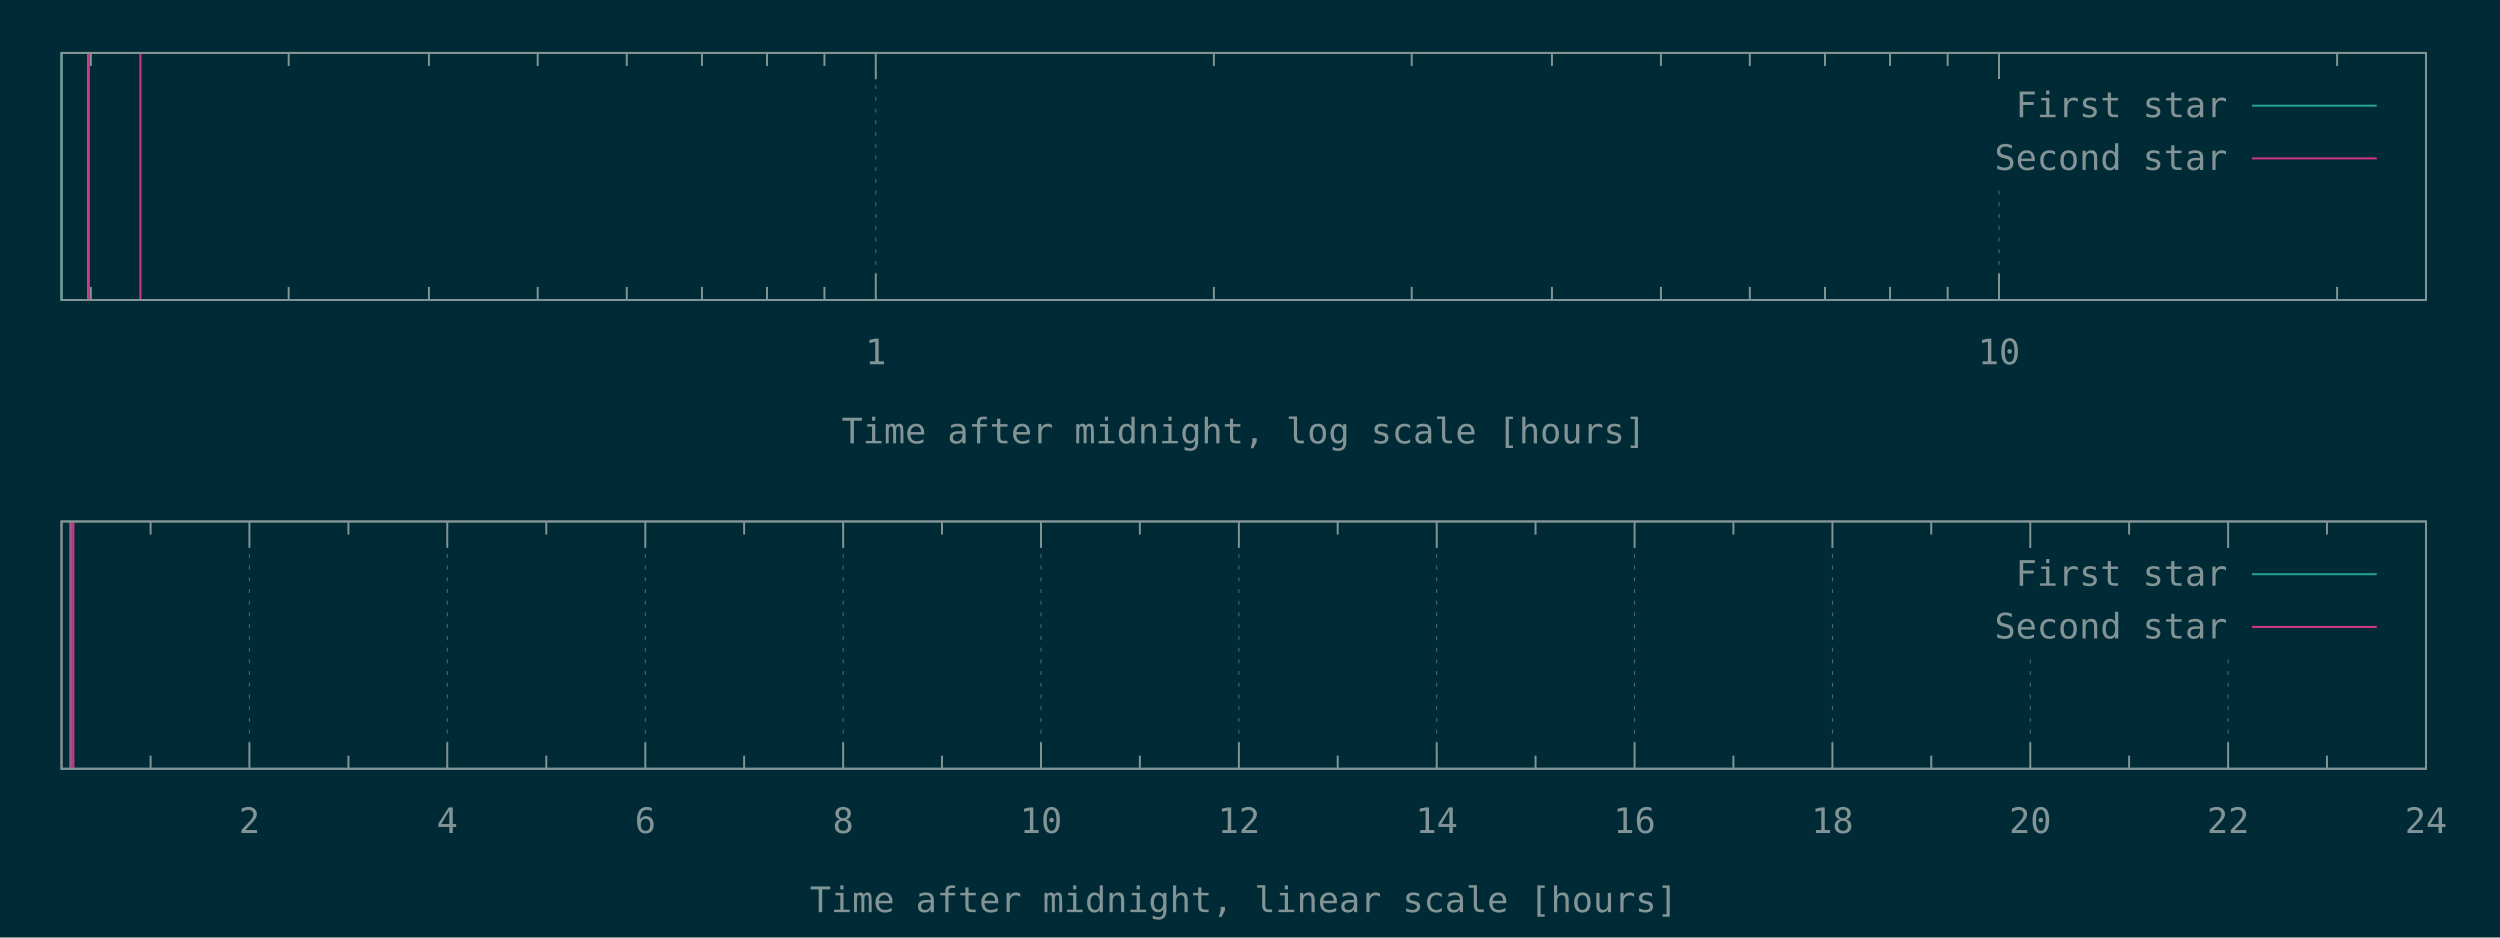
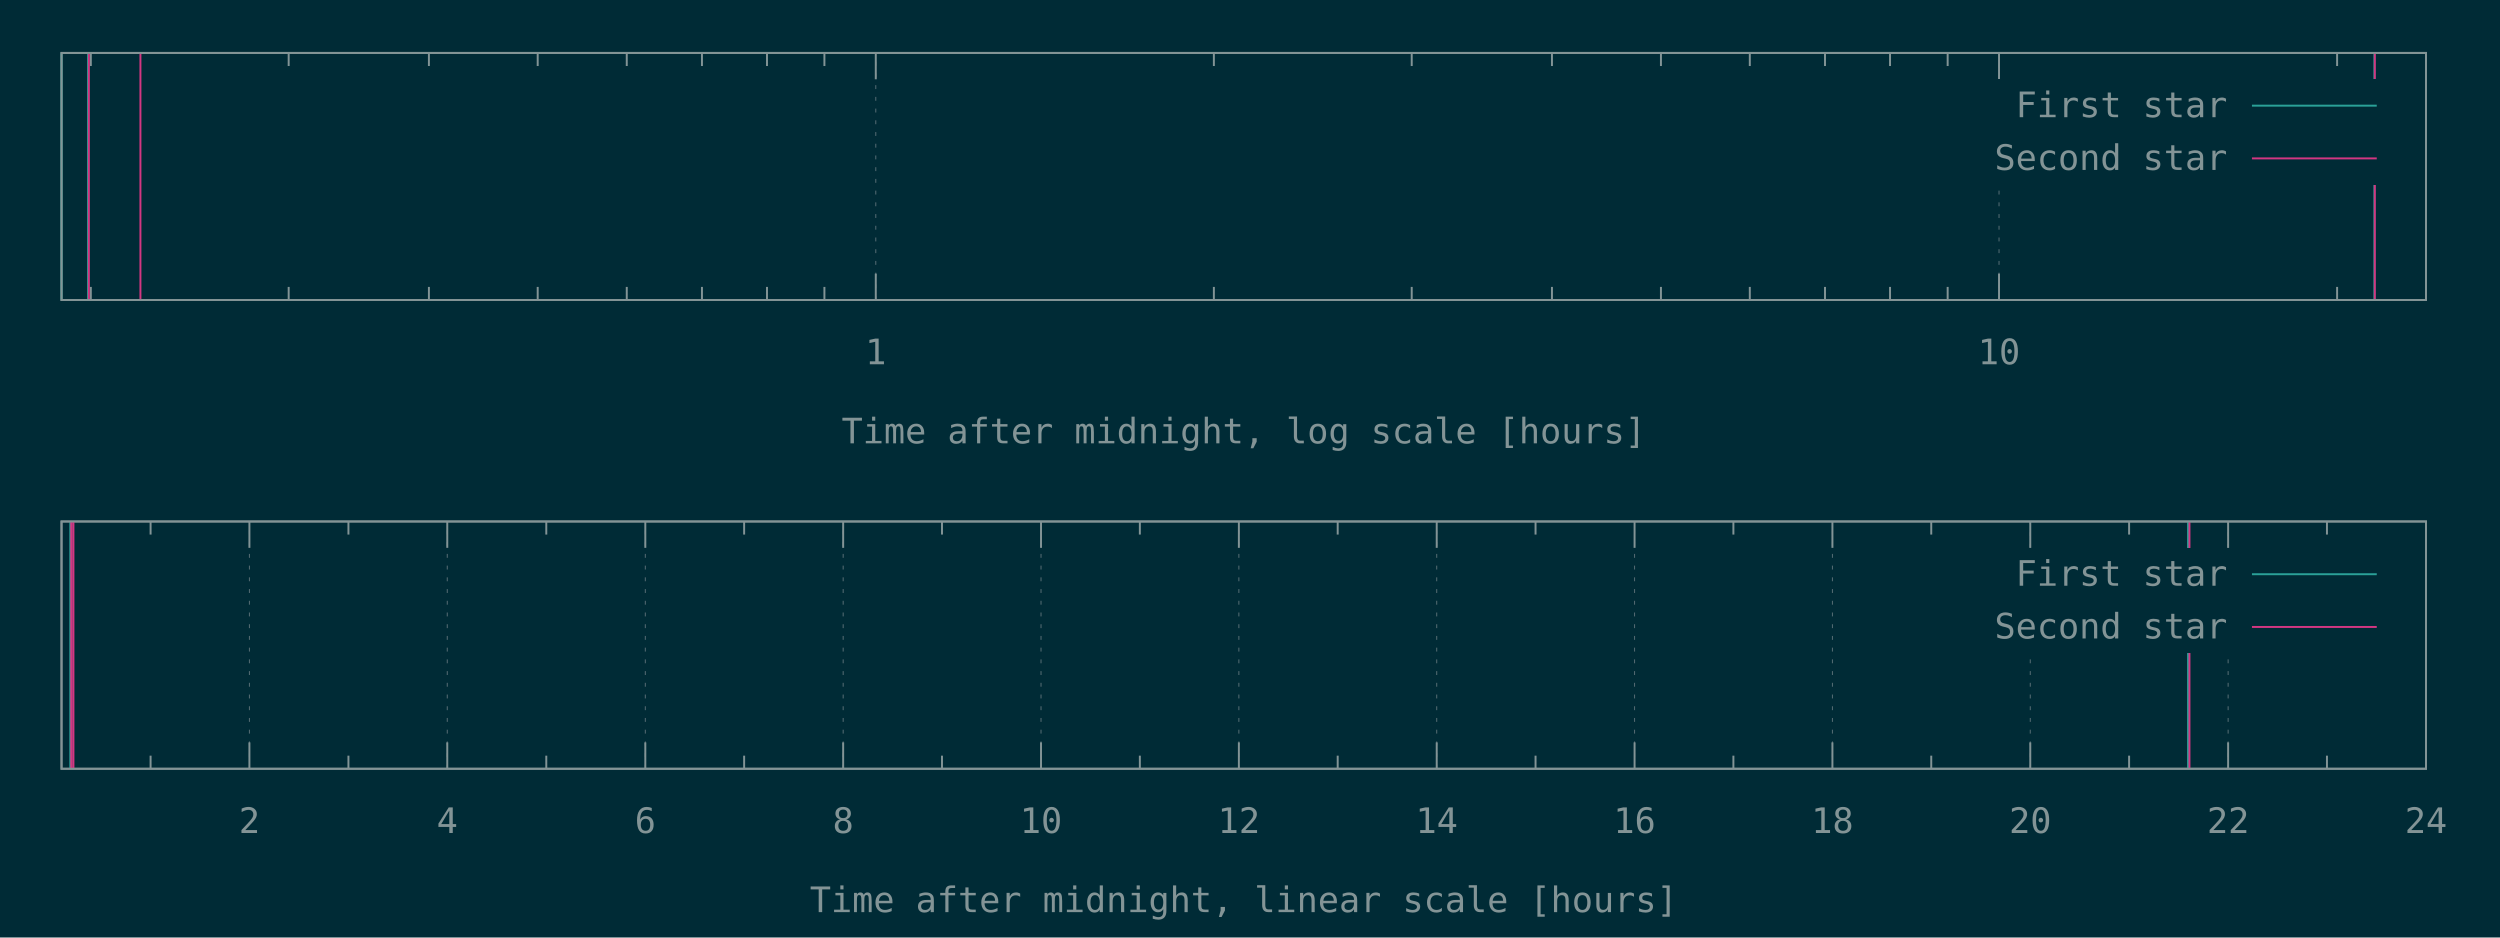
<svg xmlns="http://www.w3.org/2000/svg" xmlns:xlink="http://www.w3.org/1999/xlink" width="1280" height="480" viewBox="0 0 1280 480">
  <g id="gnuplot_canvas">
    <rect x="0" y="0" width="1280" height="480" fill="#002b36" />
    <defs>
      <circle id="gpDot" r="0.5" stroke-width="0.5" stroke="currentColor" />
      <path id="gpPt0" stroke-width="0.148" stroke="currentColor" d="M-1,0 h2 M0,-1 v2" />
      <path id="gpPt1" stroke-width="0.148" stroke="currentColor" d="M-1,-1 L1,1 M1,-1 L-1,1" />
      <path id="gpPt2" stroke-width="0.148" stroke="currentColor" d="M-1,0 L1,0 M0,-1 L0,1 M-1,-1 L1,1 M-1,1 L1,-1" />
      <rect id="gpPt3" stroke-width="0.148" stroke="currentColor" x="-1" y="-1" width="2" height="2" />
      <rect id="gpPt4" stroke-width="0.148" stroke="currentColor" fill="currentColor" x="-1" y="-1" width="2" height="2" />
      <circle id="gpPt5" stroke-width="0.148" stroke="currentColor" cx="0" cy="0" r="1" />
      <use xlink:href="#gpPt5" id="gpPt6" fill="currentColor" stroke="none" />
      <path id="gpPt7" stroke-width="0.148" stroke="currentColor" d="M0,-1.33 L-1.33,0.67 L1.33,0.67 z" />
      <use xlink:href="#gpPt7" id="gpPt8" fill="currentColor" stroke="none" />
      <use xlink:href="#gpPt7" id="gpPt9" stroke="currentColor" transform="rotate(180)" />
      <use xlink:href="#gpPt9" id="gpPt10" fill="currentColor" stroke="none" />
      <use xlink:href="#gpPt3" id="gpPt11" stroke="currentColor" transform="rotate(45)" />
      <use xlink:href="#gpPt11" id="gpPt12" fill="currentColor" stroke="none" />
      <path id="gpPt13" stroke-width="0.148" stroke="currentColor" d="M0,1.330 L1.265,0.411 L0.782,-1.067 L-0.782,-1.076 L-1.265,0.411 z" />
      <use xlink:href="#gpPt13" id="gpPt14" fill="currentColor" stroke="none" />
      <filter id="textbox" filterUnits="objectBoundingBox" x="0" y="0" height="1" width="1">
        <feFlood flood-color="#002B36" flood-opacity="1" result="bgnd" />
        <feComposite in="SourceGraphic" in2="bgnd" operator="atop" />
      </filter>
      <filter id="greybox" filterUnits="objectBoundingBox" x="0" y="0" height="1" width="1">
        <feFlood flood-color="lightgrey" flood-opacity="1" result="grey" />
        <feComposite in="SourceGraphic" in2="grey" operator="atop" />
      </filter>
    </defs>
    <g fill="none" color="#002B36" stroke="currentColor" stroke-width="1.00" stroke-linecap="butt" stroke-linejoin="miter">
</g>
    <g fill="none" color="black" stroke="currentColor" stroke-width="1.00" stroke-linecap="butt" stroke-linejoin="miter">
      <path stroke="rgb(131, 148, 150)" d="M46.5,153.6 L46.5,146.9 M46.5,27.1 L46.5,33.8 M147.8,153.6 L147.8,146.9 M147.8,27.1 L147.8,33.8   M219.6,153.6 L219.6,146.9 M219.6,27.1 L219.6,33.8 M275.3,153.6 L275.3,146.9 M275.3,27.1 L275.3,33.8   M320.9,153.6 L320.9,146.9 M320.9,27.1 L320.9,33.8 M359.4,153.6 L359.4,146.9 M359.4,27.1 L359.4,33.8   M392.7,153.6 L392.7,146.9 M392.7,27.1 L392.7,33.8 M422.1,153.6 L422.1,146.9 M422.1,27.1 L422.1,33.8    " />
    </g>
    <g fill="none" color="black" stroke="rgb(131, 148, 150)" stroke-width="0.50" stroke-linecap="butt" stroke-linejoin="miter">
</g>
    <g fill="none" color="gray" stroke="currentColor" stroke-width="0.50" stroke-linecap="butt" stroke-linejoin="miter">
      <path stroke="rgb( 88, 110, 117)" stroke-dasharray="2,4" class="gridline" d="M448.4,153.6 L448.4,27.1  " />
    </g>
    <g fill="none" color="gray" stroke="rgb( 88, 110, 117)" stroke-width="1.00" stroke-linecap="butt" stroke-linejoin="miter">
</g>
    <g fill="none" color="black" stroke="currentColor" stroke-width="1.00" stroke-linecap="butt" stroke-linejoin="miter">
      <path stroke="rgb(131, 148, 150)" d="M448.4,153.6 L448.4,140.1 M448.4,27.1 L448.4,40.6  " />
      <g transform="translate(448.4,186.5)" stroke="none" fill="rgb(131,148,150)" font-family="Inconsolata" font-size="18.00" text-anchor="middle">
        <text>
          <tspan font-family="Inconsolata"> 1</tspan>
        </text>
      </g>
    </g>
    <g fill="none" color="black" stroke="currentColor" stroke-width="1.00" stroke-linecap="butt" stroke-linejoin="miter">
      <path stroke="rgb(131, 148, 150)" d="M621.5,153.6 L621.5,146.9 M621.5,27.1 L621.5,33.8 M722.8,153.6 L722.8,146.9 M722.8,27.1 L722.8,33.8   M794.6,153.6 L794.6,146.9 M794.6,27.1 L794.6,33.8 M850.4,153.6 L850.4,146.9 M850.4,27.1 L850.4,33.8   M895.9,153.6 L895.9,146.9 M895.9,27.1 L895.9,33.8 M934.4,153.6 L934.4,146.9 M934.4,27.1 L934.4,33.8   M967.7,153.6 L967.7,146.9 M967.7,27.1 L967.7,33.8 M997.2,153.6 L997.2,146.9 M997.2,27.1 L997.2,33.8    " />
    </g>
    <g fill="none" color="black" stroke="rgb(131, 148, 150)" stroke-width="0.50" stroke-linecap="butt" stroke-linejoin="miter">
</g>
    <g fill="none" color="gray" stroke="currentColor" stroke-width="0.50" stroke-linecap="butt" stroke-linejoin="miter">
      <path stroke="rgb( 88, 110, 117)" stroke-dasharray="2,4" class="gridline" d="M1023.5,153.6 L1023.5,94.6 M1023.5,40.6 L1023.5,27.1  " />
    </g>
    <g fill="none" color="gray" stroke="rgb( 88, 110, 117)" stroke-width="1.00" stroke-linecap="butt" stroke-linejoin="miter">
</g>
    <g fill="none" color="black" stroke="currentColor" stroke-width="1.00" stroke-linecap="butt" stroke-linejoin="miter">
      <path stroke="rgb(131, 148, 150)" d="M1023.5,153.6 L1023.5,140.1 M1023.5,27.1 L1023.5,40.6  " />
      <g transform="translate(1023.5,186.5)" stroke="none" fill="rgb(131,148,150)" font-family="Inconsolata" font-size="18.00" text-anchor="middle">
        <text>
          <tspan font-family="Inconsolata"> 10</tspan>
        </text>
      </g>
    </g>
    <g fill="none" color="black" stroke="currentColor" stroke-width="1.00" stroke-linecap="butt" stroke-linejoin="miter">
      <path stroke="rgb(131, 148, 150)" d="M1196.6,153.6 L1196.6,146.9 M1196.6,27.1 L1196.6,33.8  " />
    </g>
    <g fill="none" color="black" stroke="currentColor" stroke-width="1.00" stroke-linecap="butt" stroke-linejoin="miter">
      <path stroke="rgb(131, 148, 150)" d="M31.5,27.1 L31.5,153.6 L1242.1,153.6 L1242.1,27.1 L31.5,27.1 Z  " />
    </g>
    <g fill="none" color="black" stroke="currentColor" stroke-width="1.00" stroke-linecap="butt" stroke-linejoin="miter">
      <g transform="translate(636.8,227.0)" stroke="none" fill="rgb(131,148,150)" font-family="Inconsolata" font-size="18.00" text-anchor="middle">
        <text>
          <tspan font-family="Inconsolata">Time after midnight, log scale [hours]</tspan>
        </text>
      </g>
    </g>
    <g fill="none" color="black" stroke="currentColor" stroke-width="1.00" stroke-linecap="butt" stroke-linejoin="miter">
</g>
    <g id="gnuplot_plot_1a">
      <g fill="none" color="black" stroke="currentColor" stroke-width="1.00" stroke-linecap="butt" stroke-linejoin="miter">
-         <path stroke="rgb( 42, 161, 152)" d="M31.5,153.6 L31.5,27.1 M45.1,153.6 L45.1,27.1  " />
+         <path stroke="rgb( 42, 161, 152)" d="M31.5,153.6 L31.5,27.1 M45.1,153.6 L45.1,27.1 M1215.7,153.6 L1215.7,27.1  " />
      </g>
    </g>
    <g id="gnuplot_plot_2a">
      <g fill="none" color="black" stroke="currentColor" stroke-width="1.00" stroke-linecap="butt" stroke-linejoin="miter">
-         <path stroke="rgb(211,  54, 130)" d="M45.5,153.6 L45.5,27.1 M71.9,153.6 L71.9,27.1  " />
+         <path stroke="rgb(211,  54, 130)" d="M45.5,153.6 L45.5,27.1 M71.9,153.6 L71.9,27.1 M1215.9,153.6 L1215.9,27.1  " />
      </g>
    </g>
    <g stroke="none" shape-rendering="crispEdges">
      <polygon fill="#002B36" points="1001.8,94.6 1229.5,94.6 1229.5,40.6 1001.8,40.6 " />
    </g>
    <g id="gnuplot_plot_1a">
      <g fill="none" color="black" stroke="currentColor" stroke-width="1.00" stroke-linecap="butt" stroke-linejoin="miter">
        <g transform="translate(1140.4,60.0)" stroke="none" fill="rgb(131,148,150)" font-family="Inconsolata" font-size="18.00" text-anchor="end">
          <text>
            <tspan font-family="Inconsolata">First star</tspan>
          </text>
        </g>
      </g>
      <g fill="none" color="black" stroke="currentColor" stroke-width="1.00" stroke-linecap="butt" stroke-linejoin="miter">
        <path stroke="rgb( 42, 161, 152)" d="M1153.0,54.1 L1216.9,54.1  " />
      </g>
    </g>
    <g id="gnuplot_plot_2a">
      <g fill="none" color="black" stroke="currentColor" stroke-width="1.00" stroke-linecap="butt" stroke-linejoin="miter">
        <g transform="translate(1140.4,87.0)" stroke="none" fill="rgb(131,148,150)" font-family="Inconsolata" font-size="18.00" text-anchor="end">
          <text>
            <tspan font-family="Inconsolata">Second star</tspan>
          </text>
        </g>
      </g>
      <g fill="none" color="black" stroke="currentColor" stroke-width="1.00" stroke-linecap="butt" stroke-linejoin="miter">
        <path stroke="rgb(211,  54, 130)" d="M1153.0,81.1 L1216.9,81.1  " />
      </g>
    </g>
    <g fill="none" color="#002B36" stroke="rgb(211,  54, 130)" stroke-width="2.00" stroke-linecap="butt" stroke-linejoin="miter">
</g>
    <g fill="none" color="black" stroke="currentColor" stroke-width="2.00" stroke-linecap="butt" stroke-linejoin="miter">
</g>
    <g fill="none" color="black" stroke="black" stroke-width="1.00" stroke-linecap="butt" stroke-linejoin="miter">
</g>
    <g fill="none" color="black" stroke="currentColor" stroke-width="1.00" stroke-linecap="butt" stroke-linejoin="miter">
      <path stroke="rgb(131, 148, 150)" d="M31.5,27.1 L31.5,153.6 L1242.1,153.6 L1242.1,27.1 L31.5,27.1 Z  " />
    </g>
    <g fill="none" color="black" stroke="currentColor" stroke-width="1.00" stroke-linecap="butt" stroke-linejoin="miter">
</g>
    <g fill="none" color="black" stroke="currentColor" stroke-width="1.00" stroke-linecap="butt" stroke-linejoin="miter">
      <path stroke="rgb(131, 148, 150)" d="M77.1,393.6 L77.1,386.9 M77.1,267.0 L77.1,273.7  " />
    </g>
    <g fill="none" color="black" stroke="rgb(131, 148, 150)" stroke-width="0.50" stroke-linecap="butt" stroke-linejoin="miter">
</g>
    <g fill="none" color="gray" stroke="currentColor" stroke-width="0.50" stroke-linecap="butt" stroke-linejoin="miter">
      <path stroke="rgb( 88, 110, 117)" stroke-dasharray="2,4" class="gridline" d="M127.7,393.6 L127.7,267.0  " />
    </g>
    <g fill="none" color="gray" stroke="rgb( 88, 110, 117)" stroke-width="1.00" stroke-linecap="butt" stroke-linejoin="miter">
</g>
    <g fill="none" color="black" stroke="currentColor" stroke-width="1.00" stroke-linecap="butt" stroke-linejoin="miter">
      <path stroke="rgb(131, 148, 150)" d="M127.7,393.6 L127.7,380.1 M127.7,267.0 L127.7,280.5  " />
      <g transform="translate(127.7,426.5)" stroke="none" fill="rgb(131,148,150)" font-family="Inconsolata" font-size="18.00" text-anchor="middle">
        <text>
          <tspan font-family="Inconsolata"> 2</tspan>
        </text>
      </g>
    </g>
    <g fill="none" color="black" stroke="currentColor" stroke-width="1.00" stroke-linecap="butt" stroke-linejoin="miter">
      <path stroke="rgb(131, 148, 150)" d="M178.4,393.6 L178.4,386.9 M178.4,267.0 L178.4,273.7  " />
    </g>
    <g fill="none" color="black" stroke="rgb(131, 148, 150)" stroke-width="0.50" stroke-linecap="butt" stroke-linejoin="miter">
</g>
    <g fill="none" color="gray" stroke="currentColor" stroke-width="0.50" stroke-linecap="butt" stroke-linejoin="miter">
      <path stroke="rgb( 88, 110, 117)" stroke-dasharray="2,4" class="gridline" d="M229.0,393.6 L229.0,267.0  " />
    </g>
    <g fill="none" color="gray" stroke="rgb( 88, 110, 117)" stroke-width="1.00" stroke-linecap="butt" stroke-linejoin="miter">
</g>
    <g fill="none" color="black" stroke="currentColor" stroke-width="1.00" stroke-linecap="butt" stroke-linejoin="miter">
      <path stroke="rgb(131, 148, 150)" d="M229.0,393.6 L229.0,380.1 M229.0,267.0 L229.0,280.5  " />
      <g transform="translate(229.0,426.5)" stroke="none" fill="rgb(131,148,150)" font-family="Inconsolata" font-size="18.00" text-anchor="middle">
        <text>
          <tspan font-family="Inconsolata"> 4</tspan>
        </text>
      </g>
    </g>
    <g fill="none" color="black" stroke="currentColor" stroke-width="1.00" stroke-linecap="butt" stroke-linejoin="miter">
      <path stroke="rgb(131, 148, 150)" d="M279.7,393.6 L279.7,386.9 M279.7,267.0 L279.7,273.7  " />
    </g>
    <g fill="none" color="black" stroke="rgb(131, 148, 150)" stroke-width="0.50" stroke-linecap="butt" stroke-linejoin="miter">
</g>
    <g fill="none" color="gray" stroke="currentColor" stroke-width="0.50" stroke-linecap="butt" stroke-linejoin="miter">
      <path stroke="rgb( 88, 110, 117)" stroke-dasharray="2,4" class="gridline" d="M330.4,393.6 L330.4,267.0  " />
    </g>
    <g fill="none" color="gray" stroke="rgb( 88, 110, 117)" stroke-width="1.00" stroke-linecap="butt" stroke-linejoin="miter">
</g>
    <g fill="none" color="black" stroke="currentColor" stroke-width="1.00" stroke-linecap="butt" stroke-linejoin="miter">
      <path stroke="rgb(131, 148, 150)" d="M330.4,393.6 L330.4,380.1 M330.4,267.0 L330.4,280.5  " />
      <g transform="translate(330.4,426.5)" stroke="none" fill="rgb(131,148,150)" font-family="Inconsolata" font-size="18.00" text-anchor="middle">
        <text>
          <tspan font-family="Inconsolata"> 6</tspan>
        </text>
      </g>
    </g>
    <g fill="none" color="black" stroke="currentColor" stroke-width="1.00" stroke-linecap="butt" stroke-linejoin="miter">
      <path stroke="rgb(131, 148, 150)" d="M381.0,393.6 L381.0,386.9 M381.0,267.0 L381.0,273.7  " />
    </g>
    <g fill="none" color="black" stroke="rgb(131, 148, 150)" stroke-width="0.50" stroke-linecap="butt" stroke-linejoin="miter">
</g>
    <g fill="none" color="gray" stroke="currentColor" stroke-width="0.50" stroke-linecap="butt" stroke-linejoin="miter">
      <path stroke="rgb( 88, 110, 117)" stroke-dasharray="2,4" class="gridline" d="M431.7,393.6 L431.7,267.0  " />
    </g>
    <g fill="none" color="gray" stroke="rgb( 88, 110, 117)" stroke-width="1.00" stroke-linecap="butt" stroke-linejoin="miter">
</g>
    <g fill="none" color="black" stroke="currentColor" stroke-width="1.00" stroke-linecap="butt" stroke-linejoin="miter">
      <path stroke="rgb(131, 148, 150)" d="M431.7,393.6 L431.7,380.1 M431.7,267.0 L431.7,280.5  " />
      <g transform="translate(431.7,426.5)" stroke="none" fill="rgb(131,148,150)" font-family="Inconsolata" font-size="18.00" text-anchor="middle">
        <text>
          <tspan font-family="Inconsolata"> 8</tspan>
        </text>
      </g>
    </g>
    <g fill="none" color="black" stroke="currentColor" stroke-width="1.00" stroke-linecap="butt" stroke-linejoin="miter">
      <path stroke="rgb(131, 148, 150)" d="M482.3,393.6 L482.3,386.9 M482.3,267.0 L482.3,273.7  " />
    </g>
    <g fill="none" color="black" stroke="rgb(131, 148, 150)" stroke-width="0.50" stroke-linecap="butt" stroke-linejoin="miter">
</g>
    <g fill="none" color="gray" stroke="currentColor" stroke-width="0.50" stroke-linecap="butt" stroke-linejoin="miter">
      <path stroke="rgb( 88, 110, 117)" stroke-dasharray="2,4" class="gridline" d="M533.0,393.6 L533.0,267.0  " />
    </g>
    <g fill="none" color="gray" stroke="rgb( 88, 110, 117)" stroke-width="1.00" stroke-linecap="butt" stroke-linejoin="miter">
</g>
    <g fill="none" color="black" stroke="currentColor" stroke-width="1.00" stroke-linecap="butt" stroke-linejoin="miter">
      <path stroke="rgb(131, 148, 150)" d="M533.0,393.6 L533.0,380.1 M533.0,267.0 L533.0,280.5  " />
      <g transform="translate(533.0,426.5)" stroke="none" fill="rgb(131,148,150)" font-family="Inconsolata" font-size="18.00" text-anchor="middle">
        <text>
          <tspan font-family="Inconsolata"> 10</tspan>
        </text>
      </g>
    </g>
    <g fill="none" color="black" stroke="currentColor" stroke-width="1.00" stroke-linecap="butt" stroke-linejoin="miter">
      <path stroke="rgb(131, 148, 150)" d="M583.6,393.6 L583.6,386.9 M583.6,267.0 L583.6,273.7  " />
    </g>
    <g fill="none" color="black" stroke="rgb(131, 148, 150)" stroke-width="0.50" stroke-linecap="butt" stroke-linejoin="miter">
</g>
    <g fill="none" color="gray" stroke="currentColor" stroke-width="0.50" stroke-linecap="butt" stroke-linejoin="miter">
      <path stroke="rgb( 88, 110, 117)" stroke-dasharray="2,4" class="gridline" d="M634.3,393.6 L634.3,267.0  " />
    </g>
    <g fill="none" color="gray" stroke="rgb( 88, 110, 117)" stroke-width="1.00" stroke-linecap="butt" stroke-linejoin="miter">
</g>
    <g fill="none" color="black" stroke="currentColor" stroke-width="1.00" stroke-linecap="butt" stroke-linejoin="miter">
      <path stroke="rgb(131, 148, 150)" d="M634.3,393.6 L634.3,380.1 M634.3,267.0 L634.3,280.5  " />
      <g transform="translate(634.3,426.5)" stroke="none" fill="rgb(131,148,150)" font-family="Inconsolata" font-size="18.00" text-anchor="middle">
        <text>
          <tspan font-family="Inconsolata"> 12</tspan>
        </text>
      </g>
    </g>
    <g fill="none" color="black" stroke="currentColor" stroke-width="1.00" stroke-linecap="butt" stroke-linejoin="miter">
      <path stroke="rgb(131, 148, 150)" d="M684.9,393.6 L684.9,386.9 M684.9,267.0 L684.9,273.7  " />
    </g>
    <g fill="none" color="black" stroke="rgb(131, 148, 150)" stroke-width="0.50" stroke-linecap="butt" stroke-linejoin="miter">
</g>
    <g fill="none" color="gray" stroke="currentColor" stroke-width="0.50" stroke-linecap="butt" stroke-linejoin="miter">
      <path stroke="rgb( 88, 110, 117)" stroke-dasharray="2,4" class="gridline" d="M735.6,393.6 L735.6,267.0  " />
    </g>
    <g fill="none" color="gray" stroke="rgb( 88, 110, 117)" stroke-width="1.00" stroke-linecap="butt" stroke-linejoin="miter">
</g>
    <g fill="none" color="black" stroke="currentColor" stroke-width="1.00" stroke-linecap="butt" stroke-linejoin="miter">
      <path stroke="rgb(131, 148, 150)" d="M735.6,393.6 L735.6,380.1 M735.6,267.0 L735.6,280.5  " />
      <g transform="translate(735.6,426.5)" stroke="none" fill="rgb(131,148,150)" font-family="Inconsolata" font-size="18.00" text-anchor="middle">
        <text>
          <tspan font-family="Inconsolata"> 14</tspan>
        </text>
      </g>
    </g>
    <g fill="none" color="black" stroke="currentColor" stroke-width="1.00" stroke-linecap="butt" stroke-linejoin="miter">
      <path stroke="rgb(131, 148, 150)" d="M786.2,393.6 L786.2,386.9 M786.2,267.0 L786.2,273.7  " />
    </g>
    <g fill="none" color="black" stroke="rgb(131, 148, 150)" stroke-width="0.50" stroke-linecap="butt" stroke-linejoin="miter">
</g>
    <g fill="none" color="gray" stroke="currentColor" stroke-width="0.50" stroke-linecap="butt" stroke-linejoin="miter">
      <path stroke="rgb( 88, 110, 117)" stroke-dasharray="2,4" class="gridline" d="M836.9,393.6 L836.9,267.0  " />
    </g>
    <g fill="none" color="gray" stroke="rgb( 88, 110, 117)" stroke-width="1.00" stroke-linecap="butt" stroke-linejoin="miter">
</g>
    <g fill="none" color="black" stroke="currentColor" stroke-width="1.00" stroke-linecap="butt" stroke-linejoin="miter">
      <path stroke="rgb(131, 148, 150)" d="M836.9,393.6 L836.9,380.1 M836.9,267.0 L836.9,280.5  " />
      <g transform="translate(836.9,426.5)" stroke="none" fill="rgb(131,148,150)" font-family="Inconsolata" font-size="18.00" text-anchor="middle">
        <text>
          <tspan font-family="Inconsolata"> 16</tspan>
        </text>
      </g>
    </g>
    <g fill="none" color="black" stroke="currentColor" stroke-width="1.00" stroke-linecap="butt" stroke-linejoin="miter">
      <path stroke="rgb(131, 148, 150)" d="M887.5,393.6 L887.5,386.9 M887.5,267.0 L887.5,273.7  " />
    </g>
    <g fill="none" color="black" stroke="rgb(131, 148, 150)" stroke-width="0.50" stroke-linecap="butt" stroke-linejoin="miter">
</g>
    <g fill="none" color="gray" stroke="currentColor" stroke-width="0.50" stroke-linecap="butt" stroke-linejoin="miter">
      <path stroke="rgb( 88, 110, 117)" stroke-dasharray="2,4" class="gridline" d="M938.2,393.6 L938.2,267.0  " />
    </g>
    <g fill="none" color="gray" stroke="rgb( 88, 110, 117)" stroke-width="1.00" stroke-linecap="butt" stroke-linejoin="miter">
</g>
    <g fill="none" color="black" stroke="currentColor" stroke-width="1.00" stroke-linecap="butt" stroke-linejoin="miter">
      <path stroke="rgb(131, 148, 150)" d="M938.2,393.6 L938.2,380.1 M938.2,267.0 L938.2,280.5  " />
      <g transform="translate(938.2,426.5)" stroke="none" fill="rgb(131,148,150)" font-family="Inconsolata" font-size="18.00" text-anchor="middle">
        <text>
          <tspan font-family="Inconsolata"> 18</tspan>
        </text>
      </g>
    </g>
    <g fill="none" color="black" stroke="currentColor" stroke-width="1.00" stroke-linecap="butt" stroke-linejoin="miter">
      <path stroke="rgb(131, 148, 150)" d="M988.8,393.6 L988.8,386.9 M988.8,267.0 L988.8,273.7  " />
    </g>
    <g fill="none" color="black" stroke="rgb(131, 148, 150)" stroke-width="0.50" stroke-linecap="butt" stroke-linejoin="miter">
</g>
    <g fill="none" color="gray" stroke="currentColor" stroke-width="0.50" stroke-linecap="butt" stroke-linejoin="miter">
      <path stroke="rgb( 88, 110, 117)" stroke-dasharray="2,4" class="gridline" d="M1039.5,393.6 L1039.5,334.5 M1039.5,280.5 L1039.5,267.0  " />
    </g>
    <g fill="none" color="gray" stroke="rgb( 88, 110, 117)" stroke-width="1.00" stroke-linecap="butt" stroke-linejoin="miter">
</g>
    <g fill="none" color="black" stroke="currentColor" stroke-width="1.00" stroke-linecap="butt" stroke-linejoin="miter">
      <path stroke="rgb(131, 148, 150)" d="M1039.5,393.6 L1039.5,380.1 M1039.5,267.0 L1039.5,280.5  " />
      <g transform="translate(1039.5,426.5)" stroke="none" fill="rgb(131,148,150)" font-family="Inconsolata" font-size="18.00" text-anchor="middle">
        <text>
          <tspan font-family="Inconsolata"> 20</tspan>
        </text>
      </g>
    </g>
    <g fill="none" color="black" stroke="currentColor" stroke-width="1.00" stroke-linecap="butt" stroke-linejoin="miter">
      <path stroke="rgb(131, 148, 150)" d="M1090.1,393.6 L1090.1,386.9 M1090.1,267.0 L1090.1,273.7  " />
    </g>
    <g fill="none" color="black" stroke="rgb(131, 148, 150)" stroke-width="0.50" stroke-linecap="butt" stroke-linejoin="miter">
</g>
    <g fill="none" color="gray" stroke="currentColor" stroke-width="0.50" stroke-linecap="butt" stroke-linejoin="miter">
      <path stroke="rgb( 88, 110, 117)" stroke-dasharray="2,4" class="gridline" d="M1140.8,393.6 L1140.8,334.5 M1140.8,280.5 L1140.8,267.0  " />
    </g>
    <g fill="none" color="gray" stroke="rgb( 88, 110, 117)" stroke-width="1.00" stroke-linecap="butt" stroke-linejoin="miter">
</g>
    <g fill="none" color="black" stroke="currentColor" stroke-width="1.00" stroke-linecap="butt" stroke-linejoin="miter">
      <path stroke="rgb(131, 148, 150)" d="M1140.8,393.6 L1140.8,380.1 M1140.8,267.0 L1140.8,280.5  " />
      <g transform="translate(1140.8,426.5)" stroke="none" fill="rgb(131,148,150)" font-family="Inconsolata" font-size="18.00" text-anchor="middle">
        <text>
          <tspan font-family="Inconsolata"> 22</tspan>
        </text>
      </g>
    </g>
    <g fill="none" color="black" stroke="currentColor" stroke-width="1.00" stroke-linecap="butt" stroke-linejoin="miter">
      <path stroke="rgb(131, 148, 150)" d="M1191.4,393.6 L1191.4,386.9 M1191.4,267.0 L1191.4,273.7  " />
    </g>
    <g fill="none" color="black" stroke="rgb(131, 148, 150)" stroke-width="0.50" stroke-linecap="butt" stroke-linejoin="miter">
</g>
    <g fill="none" color="gray" stroke="currentColor" stroke-width="0.50" stroke-linecap="butt" stroke-linejoin="miter">
      <path stroke="rgb( 88, 110, 117)" stroke-dasharray="2,4" class="gridline" d="M1242.1,393.6 L1242.1,267.0  " />
    </g>
    <g fill="none" color="gray" stroke="rgb( 88, 110, 117)" stroke-width="1.00" stroke-linecap="butt" stroke-linejoin="miter">
</g>
    <g fill="none" color="black" stroke="currentColor" stroke-width="1.00" stroke-linecap="butt" stroke-linejoin="miter">
      <path stroke="rgb(131, 148, 150)" d="M1242.1,393.6 L1242.1,380.1 M1242.1,267.0 L1242.1,280.5  " />
      <g transform="translate(1242.1,426.5)" stroke="none" fill="rgb(131,148,150)" font-family="Inconsolata" font-size="18.00" text-anchor="middle">
        <text>
          <tspan font-family="Inconsolata"> 24</tspan>
        </text>
      </g>
    </g>
    <g fill="none" color="black" stroke="currentColor" stroke-width="1.00" stroke-linecap="butt" stroke-linejoin="miter">
</g>
    <g fill="none" color="black" stroke="currentColor" stroke-width="1.00" stroke-linecap="butt" stroke-linejoin="miter">
      <path stroke="rgb(131, 148, 150)" d="M31.5,267.0 L31.5,393.6 L1242.1,393.6 L1242.1,267.0 L31.5,267.0 Z  " />
    </g>
    <g fill="none" color="black" stroke="currentColor" stroke-width="1.00" stroke-linecap="butt" stroke-linejoin="miter">
      <g transform="translate(636.8,467.0)" stroke="none" fill="rgb(131,148,150)" font-family="Inconsolata" font-size="18.00" text-anchor="middle">
        <text>
          <tspan font-family="Inconsolata">Time after midnight, linear scale [hours]</tspan>
        </text>
      </g>
    </g>
    <g fill="none" color="black" stroke="currentColor" stroke-width="1.00" stroke-linecap="butt" stroke-linejoin="miter">
</g>
    <g id="gnuplot_plot_1b">
      <g fill="none" color="black" stroke="currentColor" stroke-width="1.00" stroke-linecap="butt" stroke-linejoin="miter">
-         <path stroke="rgb( 42, 161, 152)" d="M36.0,393.6 L36.0,267.0 M36.5,393.6 L36.5,267.0  " />
+         <path stroke="rgb( 42, 161, 152)" d="M36.0,393.6 L36.0,267.0 M36.5,393.6 L36.5,267.0 M1120.3,393.6 L1120.3,267.0  " />
      </g>
    </g>
    <g id="gnuplot_plot_2b">
      <g fill="none" color="black" stroke="currentColor" stroke-width="1.00" stroke-linecap="butt" stroke-linejoin="miter">
-         <path stroke="rgb(211,  54, 130)" d="M36.5,393.6 L36.5,267.0 M37.6,393.6 L37.6,267.0  " />
+         <path stroke="rgb(211,  54, 130)" d="M36.5,393.6 L36.5,267.0 M37.6,393.6 L37.6,267.0 M1121.0,393.6 L1121.0,267.0  " />
      </g>
    </g>
    <g stroke="none" shape-rendering="crispEdges">
      <polygon fill="#002B36" points="1001.8,334.5 1229.5,334.5 1229.5,280.5 1001.8,280.5 " />
    </g>
    <g id="gnuplot_plot_1b">
      <g fill="none" color="black" stroke="currentColor" stroke-width="1.00" stroke-linecap="butt" stroke-linejoin="miter">
        <g transform="translate(1140.4,299.9)" stroke="none" fill="rgb(131,148,150)" font-family="Inconsolata" font-size="18.00" text-anchor="end">
          <text>
            <tspan font-family="Inconsolata">First star</tspan>
          </text>
        </g>
      </g>
      <g fill="none" color="black" stroke="currentColor" stroke-width="1.00" stroke-linecap="butt" stroke-linejoin="miter">
        <path stroke="rgb( 42, 161, 152)" d="M1153.0,294.0 L1216.9,294.0  " />
      </g>
    </g>
    <g id="gnuplot_plot_2b">
      <g fill="none" color="black" stroke="currentColor" stroke-width="1.00" stroke-linecap="butt" stroke-linejoin="miter">
        <g transform="translate(1140.4,326.9)" stroke="none" fill="rgb(131,148,150)" font-family="Inconsolata" font-size="18.00" text-anchor="end">
          <text>
            <tspan font-family="Inconsolata">Second star</tspan>
          </text>
        </g>
      </g>
      <g fill="none" color="black" stroke="currentColor" stroke-width="1.00" stroke-linecap="butt" stroke-linejoin="miter">
        <path stroke="rgb(211,  54, 130)" d="M1153.0,321.0 L1216.9,321.0  " />
      </g>
    </g>
    <g fill="none" color="#002B36" stroke="rgb(211,  54, 130)" stroke-width="2.00" stroke-linecap="butt" stroke-linejoin="miter">
</g>
    <g fill="none" color="black" stroke="currentColor" stroke-width="2.00" stroke-linecap="butt" stroke-linejoin="miter">
</g>
    <g fill="none" color="black" stroke="black" stroke-width="1.00" stroke-linecap="butt" stroke-linejoin="miter">
</g>
    <g fill="none" color="black" stroke="currentColor" stroke-width="1.00" stroke-linecap="butt" stroke-linejoin="miter">
      <path stroke="rgb(131, 148, 150)" d="M31.5,267.0 L31.5,393.6 L1242.1,393.6 L1242.1,267.0 L31.5,267.0 Z  " />
    </g>
    <g fill="none" color="black" stroke="currentColor" stroke-width="1.00" stroke-linecap="butt" stroke-linejoin="miter">
</g>
  </g>
</svg>
